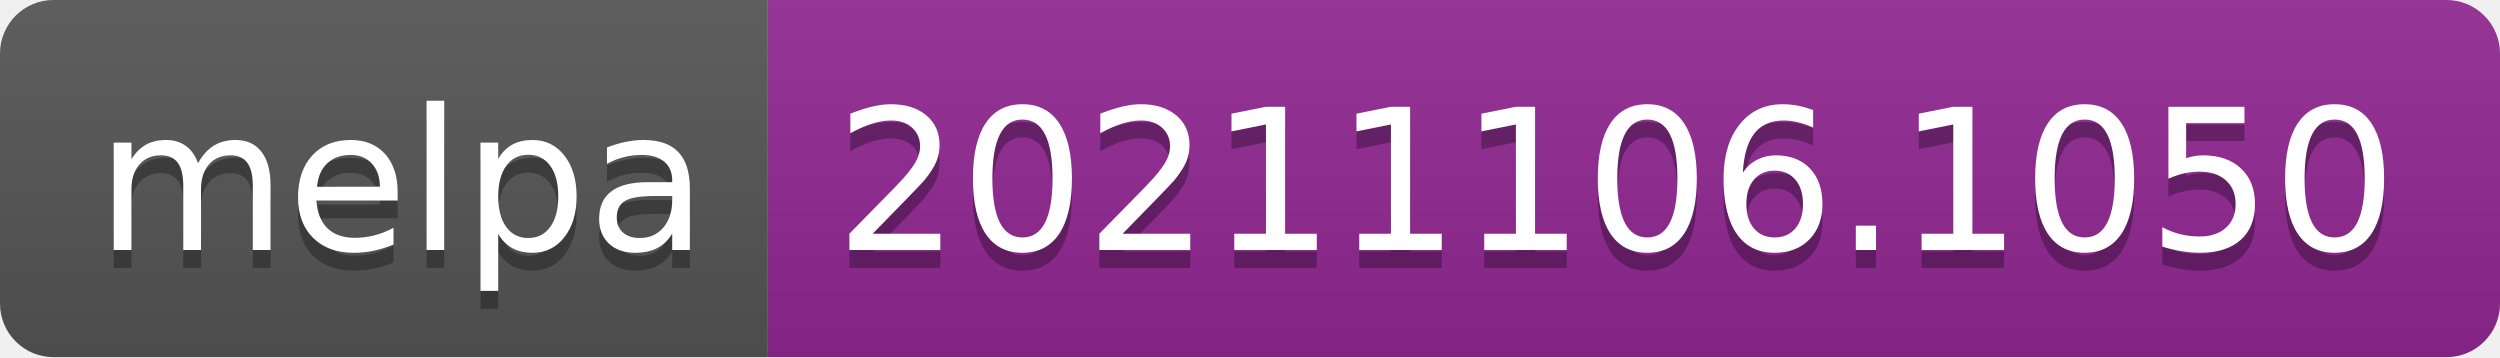
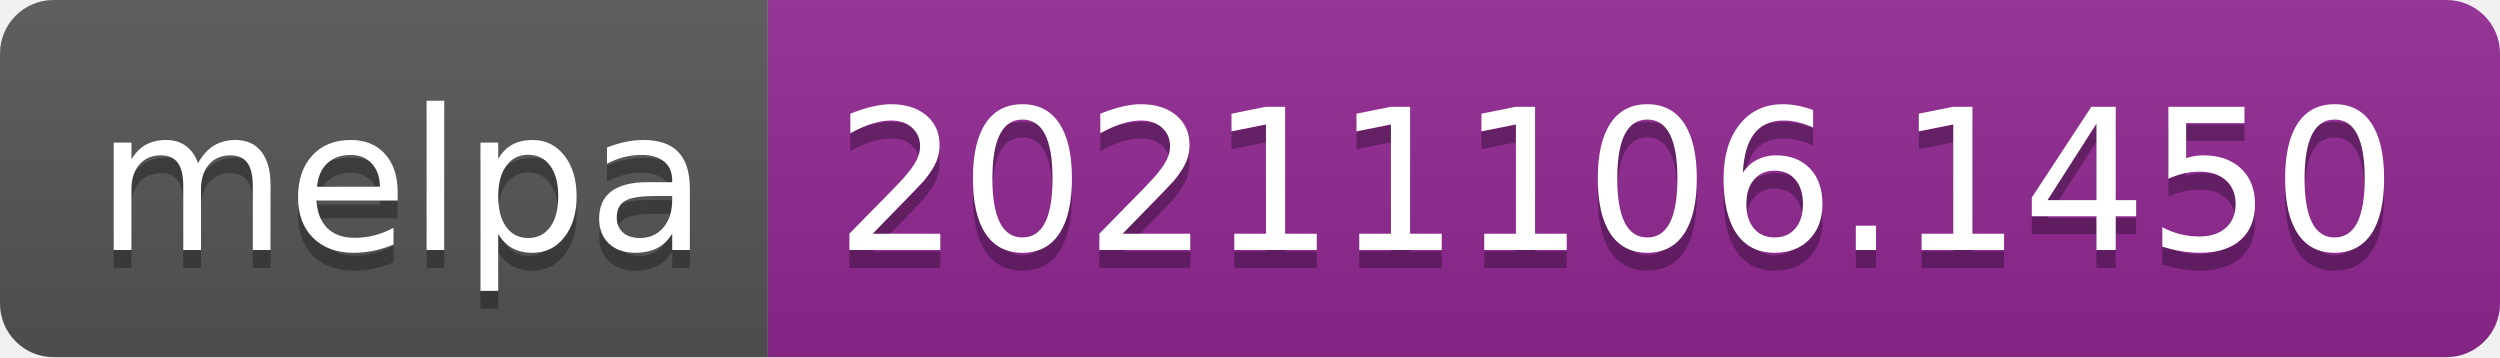
- <svg xmlns="http://www.w3.org/2000/svg" width="140" height="20" role="img" aria-label="melpa: 20211106.1050">
+ <svg xmlns="http://www.w3.org/2000/svg" width="140" height="20" role="img" aria-label="melpa: 20211106.1450">
  <linearGradient id="s" x2="0" y2="100%">
    <stop offset="0" stop-color="#bbb" stop-opacity=".1" />
    <stop offset="1" stop-opacity=".1" />
  </linearGradient>
  <clipPath id="r">
    <rect width="140" height="20" rx="3" fill="#fff" />
  </clipPath>
  <g clip-path="url(#r)">
    <rect width="43" height="20" fill="#555" />
    <rect x="43" width="97" height="20" fill="#922793" />
    <rect width="140" height="20" fill="url(#s)" />
  </g>
  <g fill="#fff" text-anchor="middle" font-family="Verdana,Geneva,DejaVu Sans,sans-serif" text-rendering="geometricPrecision" font-size="110">
    <text aria-hidden="true" x="225" y="150" fill="#010101" fill-opacity=".3" transform="scale(.1)" textLength="330">melpa</text>
    <text x="225" y="140" transform="scale(.1)" fill="#fff" textLength="330">melpa</text>
-     <text aria-hidden="true" x="905" y="150" fill="#010101" fill-opacity=".3" transform="scale(.1)" textLength="870">20211106.1050</text>
-     <text x="905" y="140" transform="scale(.1)" fill="#fff" textLength="870">20211106.1050</text>
+     <text aria-hidden="true" x="905" y="150" fill="#010101" fill-opacity=".3" transform="scale(.1)" textLength="870">20211106.1450</text>
+     <text x="905" y="140" transform="scale(.1)" fill="#fff" textLength="870">20211106.1450</text>
  </g>
</svg>
